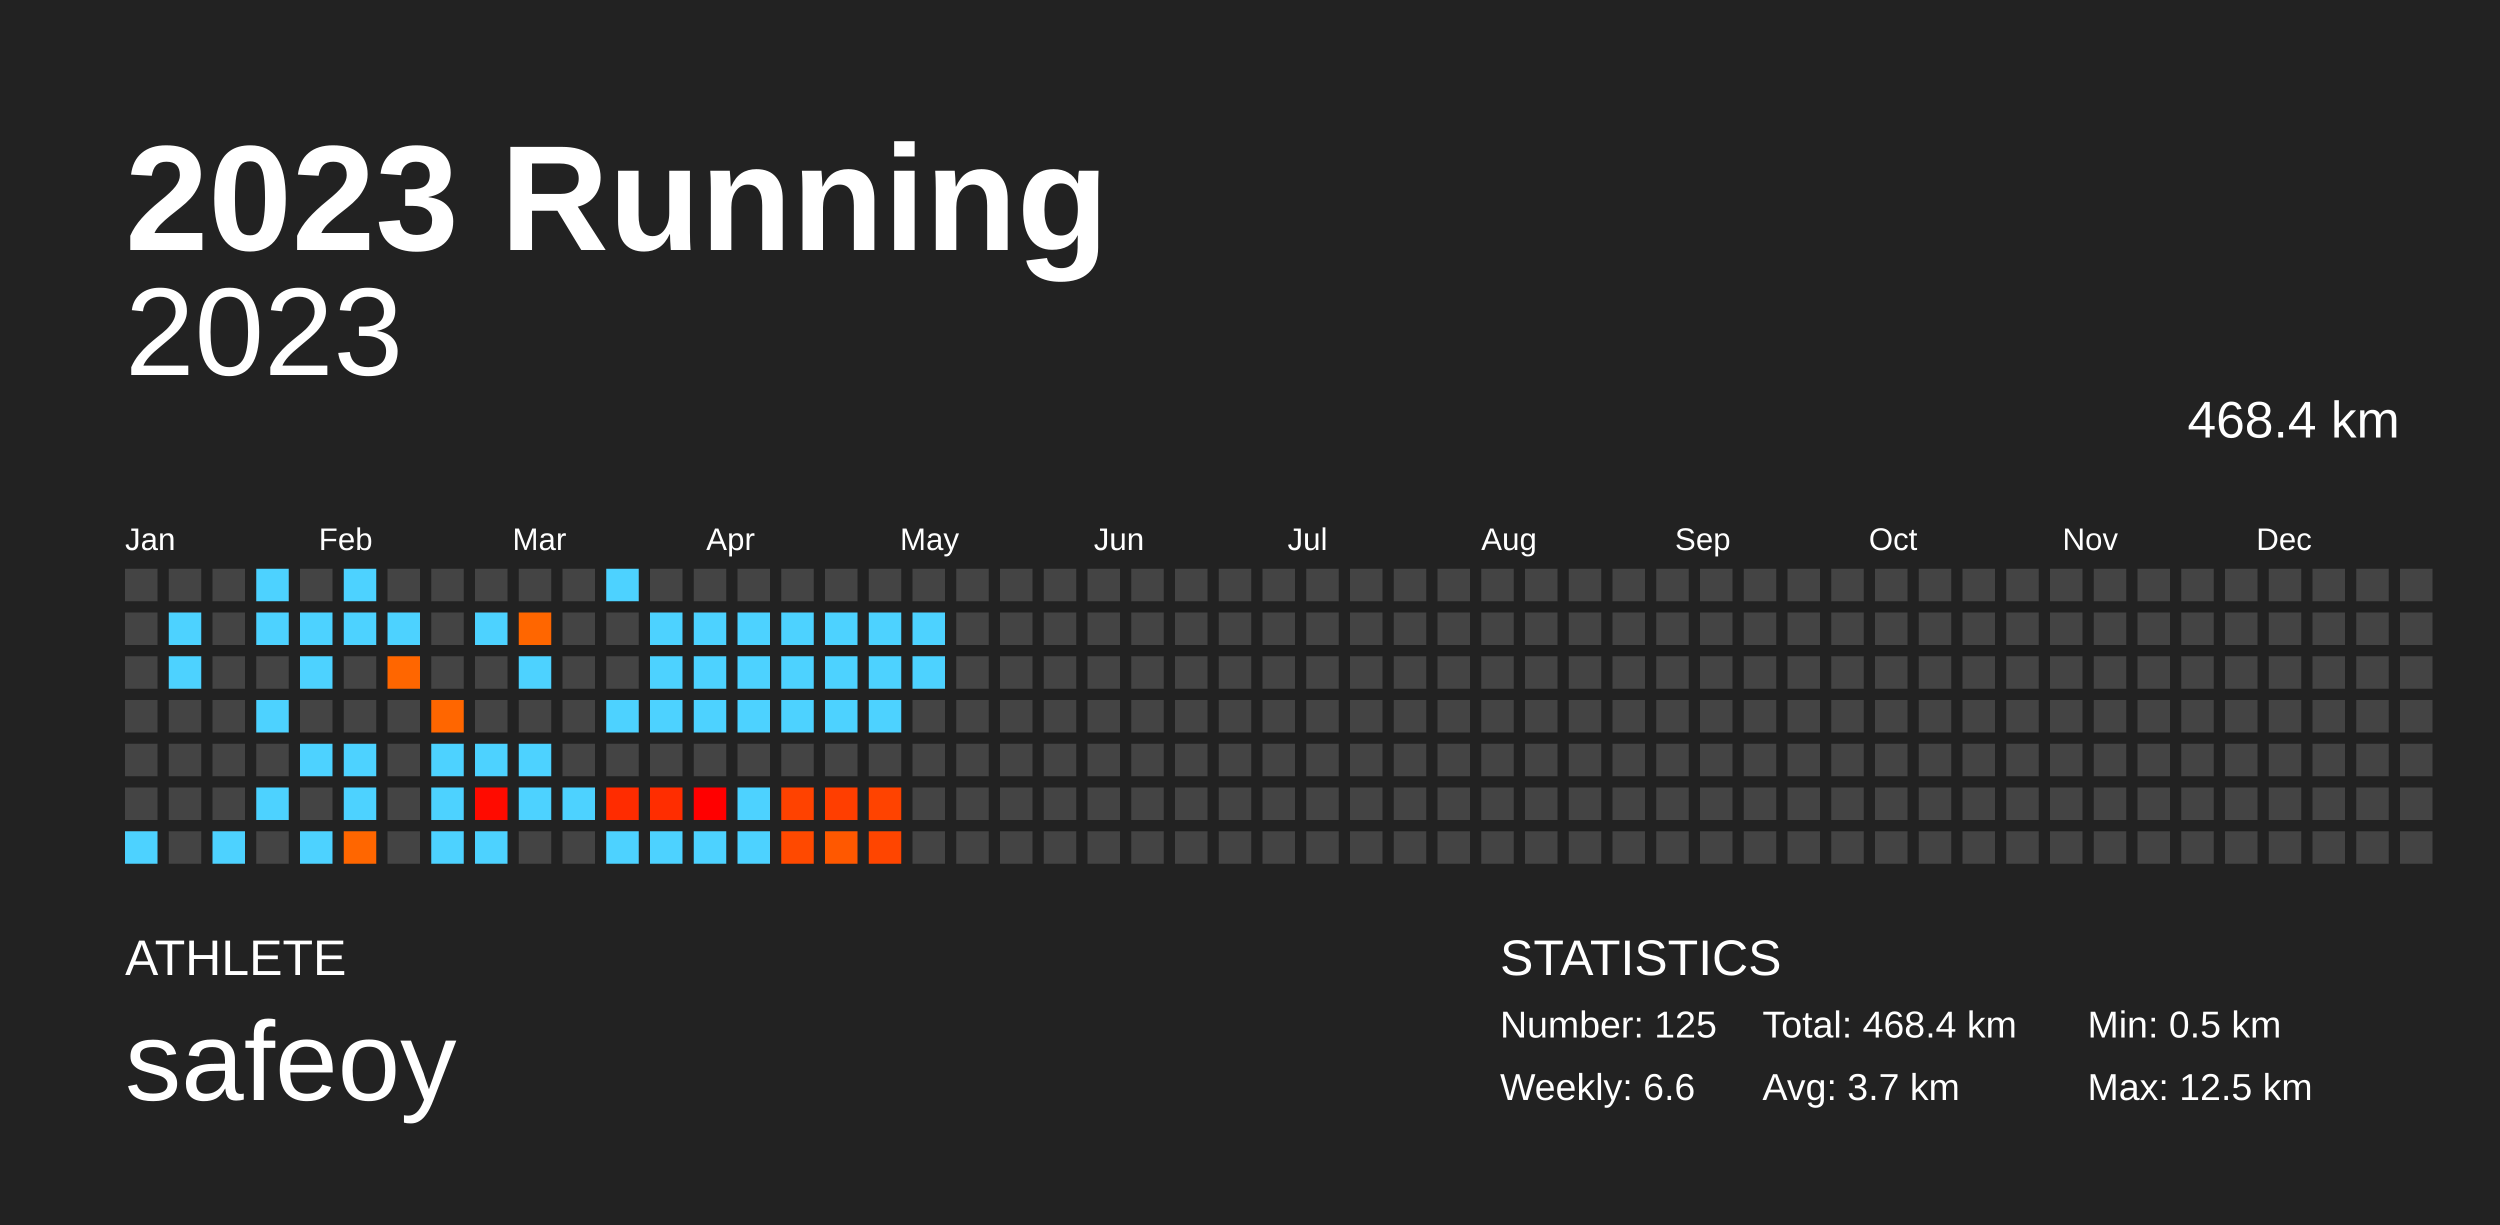
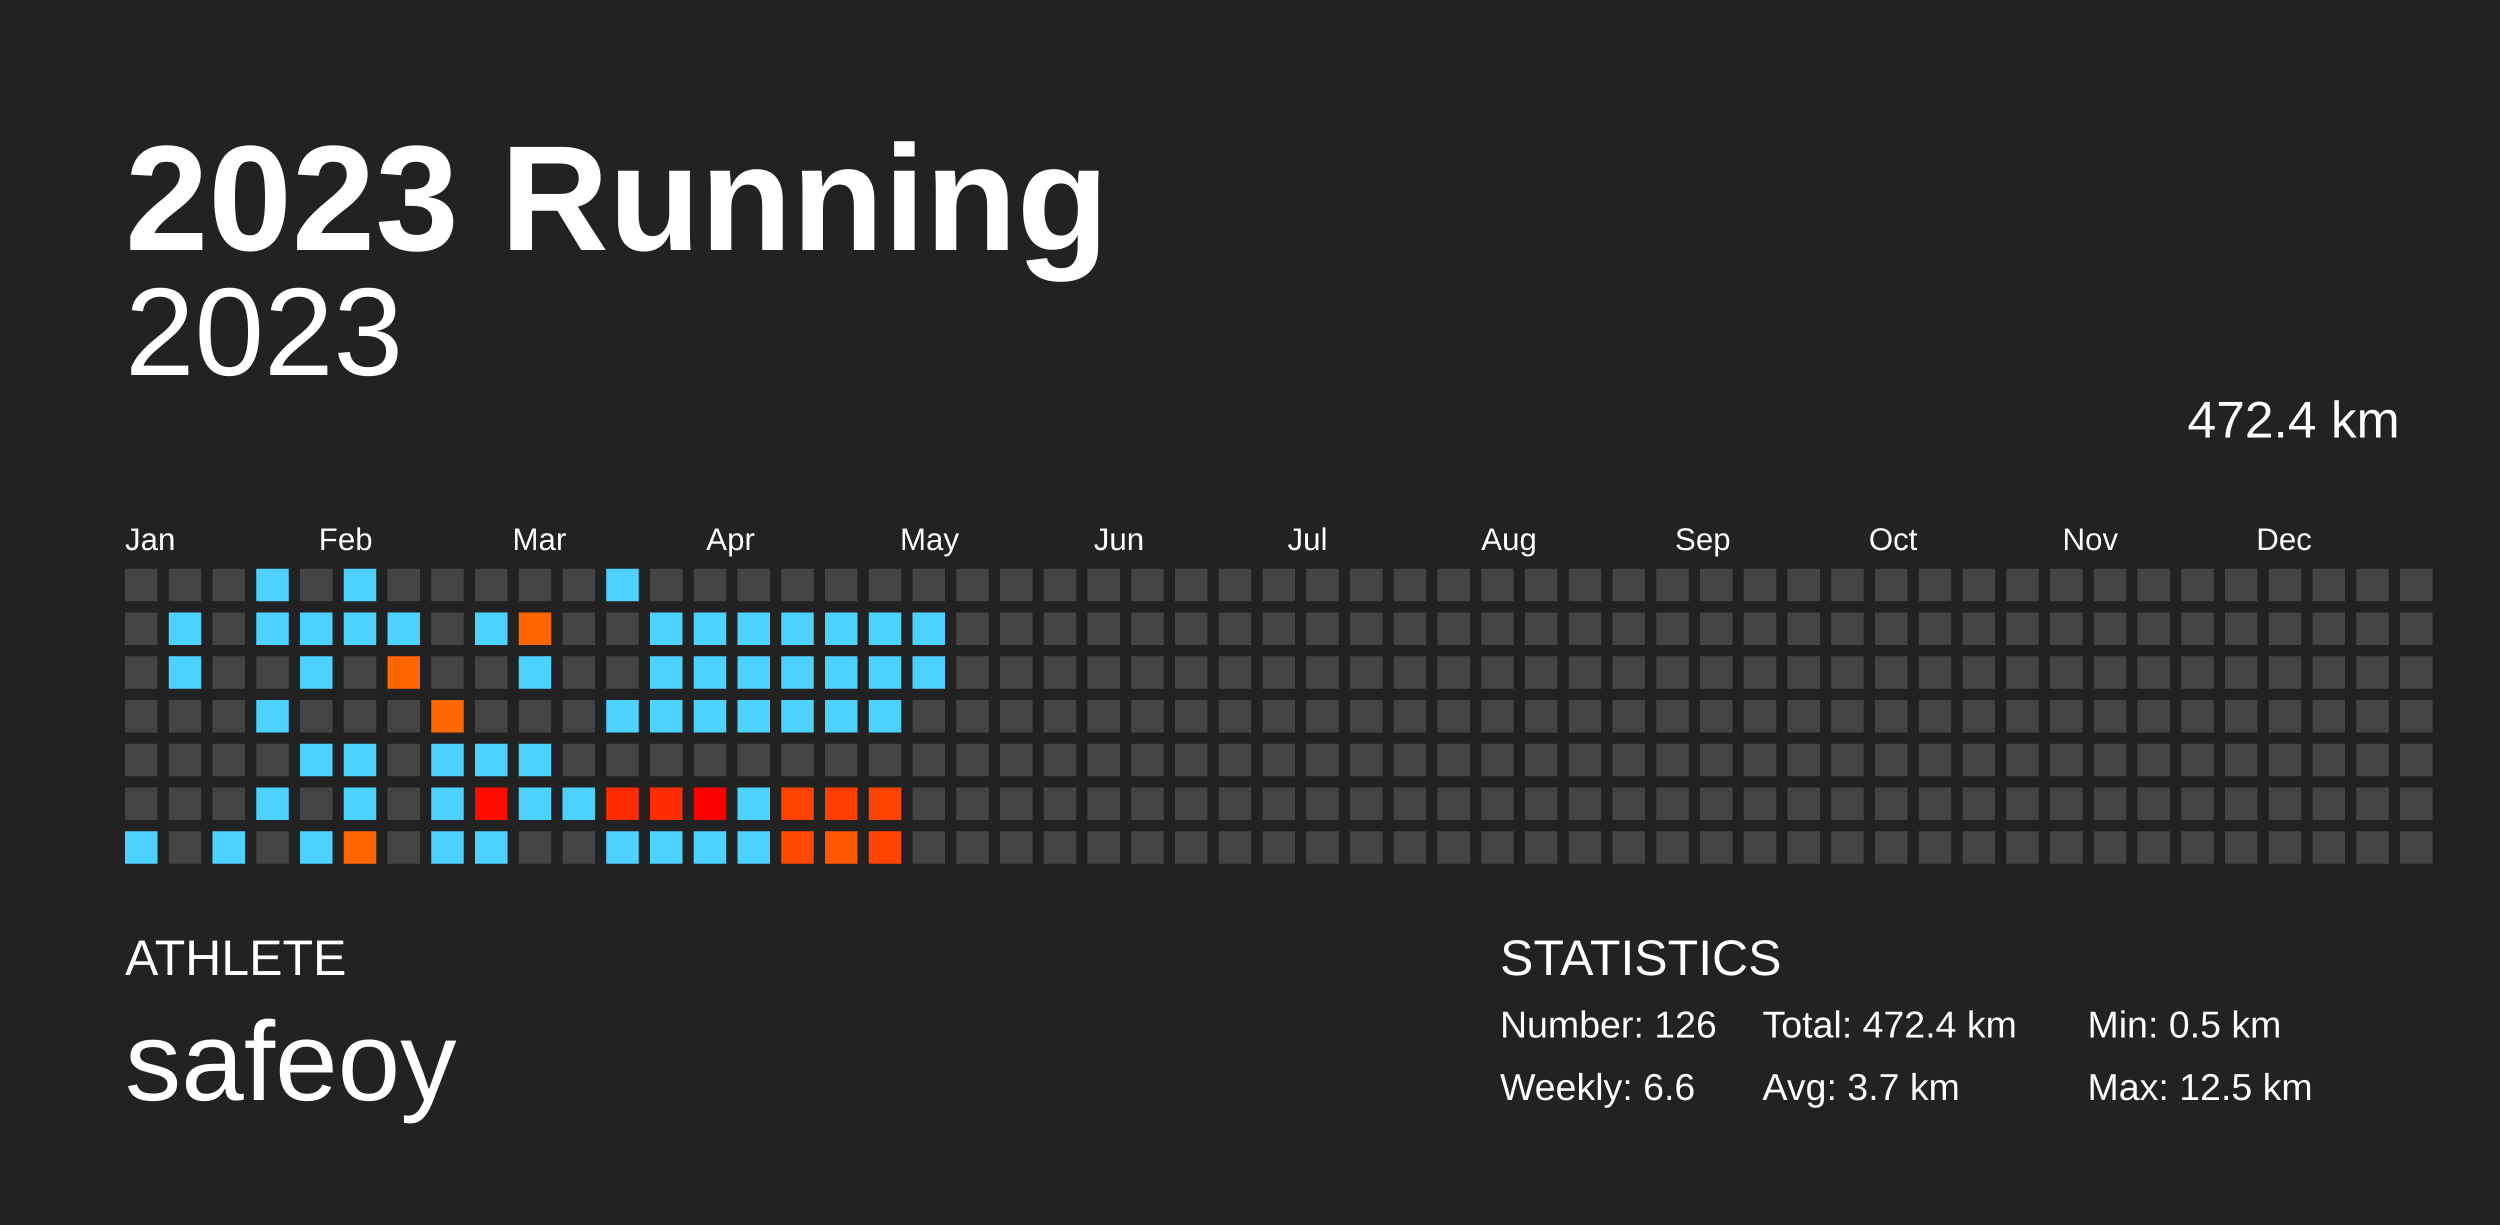
<svg xmlns="http://www.w3.org/2000/svg" baseProfile="full" height="98mm" version="1.1" viewBox="0,0,200,98" width="200mm">
  <defs />
  <rect fill="#222222" height="98" width="200" x="0" y="0" />
  <text fill="#FFFFFF" style="font-size:12px; font-family:Arial; font-weight:bold;" x="10" y="20">2023 Running</text>
  <text fill="#FFFFFF" style="font-size:4px; font-family:Arial" x="10" y="78">ATHLETE</text>
  <text fill="#FFFFFF" style="font-size:9px; font-family:Arial" x="10" y="88">safeoy</text>
  <text fill="#FFFFFF" style="font-size:4px; font-family:Arial" x="120" y="78">STATISTICS</text>
-   <text fill="#FFFFFF" style="font-size:3px; font-family:Arial" x="120" y="83">Number: 125</text>
+   <text fill="#FFFFFF" style="font-size:3px; font-family:Arial" x="120" y="83">Number: 126</text>
  <text fill="#FFFFFF" style="font-size:3px; font-family:Arial" x="120" y="88">Weekly: 6.6</text>
-   <text fill="#FFFFFF" style="font-size:3px; font-family:Arial" x="141" y="83">Total: 468.4 km</text>
+   <text fill="#FFFFFF" style="font-size:3px; font-family:Arial" x="141" y="83">Total: 472.4 km</text>
  <text fill="#FFFFFF" style="font-size:3px; font-family:Arial" x="141" y="88">Avg: 3.7 km</text>
  <text fill="#FFFFFF" style="font-size:3px; font-family:Arial" x="167" y="83">Min: 0.5 km</text>
  <text fill="#FFFFFF" style="font-size:3px; font-family:Arial" x="167" y="88">Max: 12.5 km</text>
  <text alignment-baseline="hanging" fill="#FFFFFF" style="font-size:10.0px; font-family:Arial;" x="10" y="30">2023</text>
-   <text alignment-baseline="hanging" fill="#FFFFFF" style="font-size:4.125px; font-family:Arial;" x="175" y="35">468.4 km</text>
+   <text alignment-baseline="hanging" fill="#FFFFFF" style="font-size:4.125px; font-family:Arial;" x="175" y="35">472.4 km</text>
  <text fill="#FFFFFF" style="font-size:2.5px; font-family:Arial" x="10.0" y="44">Jan</text>
  <text fill="#FFFFFF" style="font-size:2.5px; font-family:Arial" x="25.5" y="44">Feb</text>
  <text fill="#FFFFFF" style="font-size:2.5px; font-family:Arial" x="41.0" y="44">Mar</text>
  <text fill="#FFFFFF" style="font-size:2.5px; font-family:Arial" x="56.5" y="44">Apr</text>
  <text fill="#FFFFFF" style="font-size:2.5px; font-family:Arial" x="72.0" y="44">May</text>
  <text fill="#FFFFFF" style="font-size:2.5px; font-family:Arial" x="87.5" y="44">Jun</text>
  <text fill="#FFFFFF" style="font-size:2.5px; font-family:Arial" x="103.0" y="44">Jul</text>
  <text fill="#FFFFFF" style="font-size:2.5px; font-family:Arial" x="118.5" y="44">Aug</text>
  <text fill="#FFFFFF" style="font-size:2.5px; font-family:Arial" x="134.0" y="44">Sep</text>
  <text fill="#FFFFFF" style="font-size:2.5px; font-family:Arial" x="149.5" y="44">Oct</text>
  <text fill="#FFFFFF" style="font-size:2.5px; font-family:Arial" x="165.0" y="44">Nov</text>
  <text fill="#FFFFFF" style="font-size:2.5px; font-family:Arial" x="180.5" y="44">Dec</text>
  <rect fill="#444444" height="2.6" width="2.6" x="10.0" y="45.5" />
  <rect fill="#444444" height="2.6" width="2.6" x="10.0" y="49.0" />
  <rect fill="#444444" height="2.6" width="2.6" x="10.0" y="52.5" />
  <rect fill="#444444" height="2.6" width="2.6" x="10.0" y="56.0" />
  <rect fill="#444444" height="2.6" width="2.6" x="10.0" y="59.5" />
  <rect fill="#444444" height="2.6" width="2.6" x="10.0" y="63.0" />
  <rect fill="#4dd2ff" height="2.6" width="2.6" x="10.0" y="66.5" />
  <rect fill="#444444" height="2.6" width="2.6" x="13.5" y="45.5" />
  <rect fill="#4dd2ff" height="2.6" width="2.6" x="13.5" y="49.0" />
  <rect fill="#4dd2ff" height="2.6" width="2.6" x="13.5" y="52.5" />
  <rect fill="#444444" height="2.6" width="2.6" x="13.5" y="56.0" />
  <rect fill="#444444" height="2.6" width="2.6" x="13.5" y="59.5" />
  <rect fill="#444444" height="2.6" width="2.6" x="13.5" y="63.0" />
  <rect fill="#444444" height="2.6" width="2.6" x="13.5" y="66.5" />
  <rect fill="#444444" height="2.6" width="2.6" x="17.0" y="45.5" />
  <rect fill="#444444" height="2.6" width="2.6" x="17.0" y="49.0" />
  <rect fill="#444444" height="2.6" width="2.6" x="17.0" y="52.5" />
  <rect fill="#444444" height="2.6" width="2.6" x="17.0" y="56.0" />
  <rect fill="#444444" height="2.6" width="2.6" x="17.0" y="59.5" />
  <rect fill="#444444" height="2.6" width="2.6" x="17.0" y="63.0" />
  <rect fill="#4dd2ff" height="2.6" width="2.6" x="17.0" y="66.5" />
  <rect fill="#4dd2ff" height="2.6" width="2.6" x="20.5" y="45.5" />
  <rect fill="#4dd2ff" height="2.6" width="2.6" x="20.5" y="49.0" />
  <rect fill="#444444" height="2.6" width="2.6" x="20.5" y="52.5" />
  <rect fill="#4dd2ff" height="2.6" width="2.6" x="20.5" y="56.0" />
  <rect fill="#444444" height="2.6" width="2.6" x="20.5" y="59.5" />
  <rect fill="#4dd2ff" height="2.6" width="2.6" x="20.5" y="63.0" />
  <rect fill="#444444" height="2.6" width="2.6" x="20.5" y="66.5" />
  <rect fill="#444444" height="2.6" width="2.6" x="24.0" y="45.5" />
  <rect fill="#4dd2ff" height="2.6" width="2.6" x="24.0" y="49.0" />
  <rect fill="#4dd2ff" height="2.6" width="2.6" x="24.0" y="52.5" />
  <rect fill="#444444" height="2.6" width="2.6" x="24.0" y="56.0" />
  <rect fill="#4dd2ff" height="2.6" width="2.6" x="24.0" y="59.5" />
  <rect fill="#444444" height="2.6" width="2.6" x="24.0" y="63.0" />
  <rect fill="#4dd2ff" height="2.6" width="2.6" x="24.0" y="66.5" />
  <rect fill="#4dd2ff" height="2.6" width="2.6" x="27.5" y="45.5" />
  <rect fill="#4dd2ff" height="2.6" width="2.6" x="27.5" y="49.0" />
  <rect fill="#444444" height="2.6" width="2.6" x="27.5" y="52.5" />
  <rect fill="#444444" height="2.6" width="2.6" x="27.5" y="56.0" />
  <rect fill="#4dd2ff" height="2.6" width="2.6" x="27.5" y="59.5" />
  <rect fill="#4dd2ff" height="2.6" width="2.6" x="27.5" y="63.0" />
  <rect fill="#ff6600" height="2.6" width="2.6" x="27.5" y="66.5" />
  <rect fill="#444444" height="2.6" width="2.6" x="31.0" y="45.5" />
  <rect fill="#4dd2ff" height="2.6" width="2.6" x="31.0" y="49.0" />
  <rect fill="#ff6600" height="2.6" width="2.6" x="31.0" y="52.5" />
  <rect fill="#444444" height="2.6" width="2.6" x="31.0" y="56.0" />
  <rect fill="#444444" height="2.6" width="2.6" x="31.0" y="59.5" />
  <rect fill="#444444" height="2.6" width="2.6" x="31.0" y="63.0" />
  <rect fill="#444444" height="2.6" width="2.6" x="31.0" y="66.5" />
  <rect fill="#444444" height="2.6" width="2.6" x="34.5" y="45.5" />
  <rect fill="#444444" height="2.6" width="2.6" x="34.5" y="49.0" />
  <rect fill="#444444" height="2.6" width="2.6" x="34.5" y="52.5" />
  <rect fill="#ff6600" height="2.6" width="2.6" x="34.5" y="56.0" />
  <rect fill="#4dd2ff" height="2.6" width="2.6" x="34.5" y="59.5" />
  <rect fill="#4dd2ff" height="2.6" width="2.6" x="34.5" y="63.0" />
  <rect fill="#4dd2ff" height="2.6" width="2.6" x="34.5" y="66.5" />
  <rect fill="#444444" height="2.6" width="2.6" x="38.0" y="45.5" />
  <rect fill="#4dd2ff" height="2.6" width="2.6" x="38.0" y="49.0" />
  <rect fill="#444444" height="2.6" width="2.6" x="38.0" y="52.5" />
  <rect fill="#444444" height="2.6" width="2.6" x="38.0" y="56.0" />
  <rect fill="#4dd2ff" height="2.6" width="2.6" x="38.0" y="59.5" />
  <rect fill="#ff0b00" height="2.6" width="2.6" x="38.0" y="63.0" />
  <rect fill="#4dd2ff" height="2.6" width="2.6" x="38.0" y="66.5" />
  <rect fill="#444444" height="2.6" width="2.6" x="41.5" y="45.5" />
  <rect fill="#ff6600" height="2.6" width="2.6" x="41.5" y="49.0" />
  <rect fill="#4dd2ff" height="2.6" width="2.6" x="41.5" y="52.5" />
  <rect fill="#444444" height="2.6" width="2.6" x="41.5" y="56.0" />
  <rect fill="#4dd2ff" height="2.6" width="2.6" x="41.5" y="59.5" />
  <rect fill="#4dd2ff" height="2.6" width="2.6" x="41.5" y="63.0" />
  <rect fill="#444444" height="2.6" width="2.6" x="41.5" y="66.5" />
  <rect fill="#444444" height="2.6" width="2.6" x="45.0" y="45.5" />
  <rect fill="#444444" height="2.6" width="2.6" x="45.0" y="49.0" />
  <rect fill="#444444" height="2.6" width="2.6" x="45.0" y="52.5" />
  <rect fill="#444444" height="2.6" width="2.6" x="45.0" y="56.0" />
  <rect fill="#444444" height="2.6" width="2.6" x="45.0" y="59.5" />
  <rect fill="#4dd2ff" height="2.6" width="2.6" x="45.0" y="63.0" />
  <rect fill="#444444" height="2.6" width="2.6" x="45.0" y="66.5" />
  <rect fill="#4dd2ff" height="2.6" width="2.6" x="48.5" y="45.5" />
  <rect fill="#444444" height="2.6" width="2.6" x="48.5" y="49.0" />
  <rect fill="#444444" height="2.6" width="2.6" x="48.5" y="52.5" />
  <rect fill="#4dd2ff" height="2.6" width="2.6" x="48.5" y="56.0" />
  <rect fill="#444444" height="2.6" width="2.6" x="48.5" y="59.5" />
  <rect fill="#ff2c00" height="2.6" width="2.6" x="48.5" y="63.0" />
  <rect fill="#4dd2ff" height="2.6" width="2.6" x="48.5" y="66.5" />
  <rect fill="#444444" height="2.6" width="2.6" x="52.0" y="45.5" />
  <rect fill="#4dd2ff" height="2.6" width="2.6" x="52.0" y="49.0" />
  <rect fill="#4dd2ff" height="2.6" width="2.6" x="52.0" y="52.5" />
  <rect fill="#4dd2ff" height="2.6" width="2.6" x="52.0" y="56.0" />
  <rect fill="#444444" height="2.6" width="2.6" x="52.0" y="59.5" />
  <rect fill="#ff2d00" height="2.6" width="2.6" x="52.0" y="63.0" />
  <rect fill="#4dd2ff" height="2.6" width="2.6" x="52.0" y="66.5" />
  <rect fill="#444444" height="2.6" width="2.6" x="55.5" y="45.5" />
  <rect fill="#4dd2ff" height="2.6" width="2.6" x="55.5" y="49.0" />
  <rect fill="#4dd2ff" height="2.6" width="2.6" x="55.5" y="52.5" />
  <rect fill="#4dd2ff" height="2.6" width="2.6" x="55.5" y="56.0" />
  <rect fill="#444444" height="2.6" width="2.6" x="55.5" y="59.5" />
  <rect fill="#ff0000" height="2.6" width="2.6" x="55.5" y="63.0" />
  <rect fill="#4dd2ff" height="2.6" width="2.6" x="55.5" y="66.5" />
  <rect fill="#444444" height="2.6" width="2.6" x="59.0" y="45.5" />
  <rect fill="#4dd2ff" height="2.6" width="2.6" x="59.0" y="49.0" />
  <rect fill="#4dd2ff" height="2.6" width="2.6" x="59.0" y="52.5" />
  <rect fill="#4dd2ff" height="2.6" width="2.6" x="59.0" y="56.0" />
  <rect fill="#444444" height="2.6" width="2.6" x="59.0" y="59.5" />
  <rect fill="#4dd2ff" height="2.6" width="2.6" x="59.0" y="63.0" />
  <rect fill="#4dd2ff" height="2.6" width="2.6" x="59.0" y="66.5" />
  <rect fill="#444444" height="2.6" width="2.6" x="62.5" y="45.5" />
  <rect fill="#4dd2ff" height="2.6" width="2.6" x="62.5" y="49.0" />
  <rect fill="#4dd2ff" height="2.6" width="2.6" x="62.5" y="52.5" />
  <rect fill="#4dd2ff" height="2.6" width="2.6" x="62.5" y="56.0" />
  <rect fill="#444444" height="2.6" width="2.6" x="62.5" y="59.5" />
  <rect fill="#ff4200" height="2.6" width="2.6" x="62.5" y="63.0" />
  <rect fill="#ff4900" height="2.6" width="2.6" x="62.5" y="66.5" />
  <rect fill="#444444" height="2.6" width="2.6" x="66.0" y="45.5" />
  <rect fill="#4dd2ff" height="2.6" width="2.6" x="66.0" y="49.0" />
  <rect fill="#4dd2ff" height="2.6" width="2.6" x="66.0" y="52.5" />
  <rect fill="#4dd2ff" height="2.6" width="2.6" x="66.0" y="56.0" />
  <rect fill="#444444" height="2.6" width="2.6" x="66.0" y="59.5" />
  <rect fill="#ff3e00" height="2.6" width="2.6" x="66.0" y="63.0" />
  <rect fill="#ff5800" height="2.6" width="2.6" x="66.0" y="66.5" />
  <rect fill="#444444" height="2.6" width="2.6" x="69.5" y="45.5" />
  <rect fill="#4dd2ff" height="2.6" width="2.6" x="69.5" y="49.0" />
  <rect fill="#4dd2ff" height="2.6" width="2.6" x="69.5" y="52.5" />
  <rect fill="#4dd2ff" height="2.6" width="2.6" x="69.5" y="56.0" />
  <rect fill="#444444" height="2.6" width="2.6" x="69.5" y="59.5" />
  <rect fill="#ff4300" height="2.6" width="2.6" x="69.5" y="63.0" />
  <rect fill="#ff4500" height="2.6" width="2.6" x="69.5" y="66.5" />
  <rect fill="#444444" height="2.6" width="2.6" x="73.0" y="45.5" />
  <rect fill="#4dd2ff" height="2.6" width="2.6" x="73.0" y="49.0" />
  <rect fill="#4dd2ff" height="2.6" width="2.6" x="73.0" y="52.5" />
  <rect fill="#444444" height="2.6" width="2.6" x="73.0" y="56.0" />
  <rect fill="#444444" height="2.6" width="2.6" x="73.0" y="59.5" />
  <rect fill="#444444" height="2.6" width="2.6" x="73.0" y="63.0" />
  <rect fill="#444444" height="2.6" width="2.6" x="73.0" y="66.5" />
  <rect fill="#444444" height="2.6" width="2.6" x="76.5" y="45.5" />
  <rect fill="#444444" height="2.6" width="2.6" x="76.5" y="49.0" />
  <rect fill="#444444" height="2.6" width="2.6" x="76.5" y="52.5" />
  <rect fill="#444444" height="2.6" width="2.6" x="76.5" y="56.0" />
  <rect fill="#444444" height="2.6" width="2.6" x="76.5" y="59.5" />
  <rect fill="#444444" height="2.6" width="2.6" x="76.5" y="63.0" />
  <rect fill="#444444" height="2.6" width="2.6" x="76.5" y="66.5" />
  <rect fill="#444444" height="2.6" width="2.6" x="80.0" y="45.5" />
  <rect fill="#444444" height="2.6" width="2.6" x="80.0" y="49.0" />
  <rect fill="#444444" height="2.6" width="2.6" x="80.0" y="52.5" />
  <rect fill="#444444" height="2.6" width="2.6" x="80.0" y="56.0" />
  <rect fill="#444444" height="2.6" width="2.6" x="80.0" y="59.5" />
  <rect fill="#444444" height="2.6" width="2.6" x="80.0" y="63.0" />
  <rect fill="#444444" height="2.6" width="2.6" x="80.0" y="66.5" />
  <rect fill="#444444" height="2.6" width="2.6" x="83.5" y="45.5" />
  <rect fill="#444444" height="2.6" width="2.6" x="83.5" y="49.0" />
  <rect fill="#444444" height="2.6" width="2.6" x="83.5" y="52.5" />
  <rect fill="#444444" height="2.6" width="2.6" x="83.5" y="56.0" />
  <rect fill="#444444" height="2.6" width="2.6" x="83.5" y="59.5" />
  <rect fill="#444444" height="2.6" width="2.6" x="83.5" y="63.0" />
  <rect fill="#444444" height="2.6" width="2.6" x="83.5" y="66.5" />
  <rect fill="#444444" height="2.6" width="2.6" x="87.0" y="45.5" />
  <rect fill="#444444" height="2.6" width="2.6" x="87.0" y="49.0" />
  <rect fill="#444444" height="2.6" width="2.6" x="87.0" y="52.5" />
  <rect fill="#444444" height="2.6" width="2.6" x="87.0" y="56.0" />
  <rect fill="#444444" height="2.6" width="2.6" x="87.0" y="59.5" />
  <rect fill="#444444" height="2.6" width="2.6" x="87.0" y="63.0" />
  <rect fill="#444444" height="2.6" width="2.6" x="87.0" y="66.5" />
  <rect fill="#444444" height="2.6" width="2.6" x="90.5" y="45.5" />
  <rect fill="#444444" height="2.6" width="2.6" x="90.5" y="49.0" />
  <rect fill="#444444" height="2.6" width="2.6" x="90.5" y="52.5" />
  <rect fill="#444444" height="2.6" width="2.6" x="90.5" y="56.0" />
  <rect fill="#444444" height="2.6" width="2.6" x="90.5" y="59.5" />
  <rect fill="#444444" height="2.6" width="2.6" x="90.5" y="63.0" />
  <rect fill="#444444" height="2.6" width="2.6" x="90.5" y="66.5" />
  <rect fill="#444444" height="2.6" width="2.6" x="94.0" y="45.5" />
  <rect fill="#444444" height="2.6" width="2.6" x="94.0" y="49.0" />
  <rect fill="#444444" height="2.6" width="2.6" x="94.0" y="52.5" />
  <rect fill="#444444" height="2.6" width="2.6" x="94.0" y="56.0" />
  <rect fill="#444444" height="2.6" width="2.6" x="94.0" y="59.5" />
  <rect fill="#444444" height="2.6" width="2.6" x="94.0" y="63.0" />
  <rect fill="#444444" height="2.6" width="2.6" x="94.0" y="66.5" />
  <rect fill="#444444" height="2.6" width="2.6" x="97.5" y="45.5" />
  <rect fill="#444444" height="2.6" width="2.6" x="97.5" y="49.0" />
  <rect fill="#444444" height="2.6" width="2.6" x="97.5" y="52.5" />
  <rect fill="#444444" height="2.6" width="2.6" x="97.5" y="56.0" />
  <rect fill="#444444" height="2.6" width="2.6" x="97.5" y="59.5" />
  <rect fill="#444444" height="2.6" width="2.6" x="97.5" y="63.0" />
  <rect fill="#444444" height="2.6" width="2.6" x="97.5" y="66.5" />
  <rect fill="#444444" height="2.6" width="2.6" x="101.0" y="45.5" />
  <rect fill="#444444" height="2.6" width="2.6" x="101.0" y="49.0" />
  <rect fill="#444444" height="2.6" width="2.6" x="101.0" y="52.5" />
  <rect fill="#444444" height="2.6" width="2.6" x="101.0" y="56.0" />
  <rect fill="#444444" height="2.6" width="2.6" x="101.0" y="59.5" />
  <rect fill="#444444" height="2.6" width="2.6" x="101.0" y="63.0" />
  <rect fill="#444444" height="2.6" width="2.6" x="101.0" y="66.5" />
  <rect fill="#444444" height="2.6" width="2.6" x="104.5" y="45.5" />
  <rect fill="#444444" height="2.6" width="2.6" x="104.5" y="49.0" />
  <rect fill="#444444" height="2.6" width="2.6" x="104.5" y="52.5" />
  <rect fill="#444444" height="2.6" width="2.6" x="104.5" y="56.0" />
  <rect fill="#444444" height="2.6" width="2.6" x="104.5" y="59.5" />
  <rect fill="#444444" height="2.6" width="2.6" x="104.5" y="63.0" />
  <rect fill="#444444" height="2.6" width="2.6" x="104.5" y="66.5" />
  <rect fill="#444444" height="2.6" width="2.6" x="108.0" y="45.5" />
  <rect fill="#444444" height="2.6" width="2.6" x="108.0" y="49.0" />
  <rect fill="#444444" height="2.6" width="2.6" x="108.0" y="52.5" />
  <rect fill="#444444" height="2.6" width="2.6" x="108.0" y="56.0" />
  <rect fill="#444444" height="2.6" width="2.6" x="108.0" y="59.5" />
  <rect fill="#444444" height="2.6" width="2.6" x="108.0" y="63.0" />
  <rect fill="#444444" height="2.6" width="2.6" x="108.0" y="66.5" />
  <rect fill="#444444" height="2.6" width="2.6" x="111.5" y="45.5" />
  <rect fill="#444444" height="2.6" width="2.6" x="111.5" y="49.0" />
  <rect fill="#444444" height="2.6" width="2.6" x="111.5" y="52.5" />
  <rect fill="#444444" height="2.6" width="2.6" x="111.5" y="56.0" />
  <rect fill="#444444" height="2.6" width="2.6" x="111.5" y="59.5" />
  <rect fill="#444444" height="2.6" width="2.6" x="111.5" y="63.0" />
  <rect fill="#444444" height="2.6" width="2.6" x="111.5" y="66.5" />
  <rect fill="#444444" height="2.6" width="2.6" x="115.0" y="45.5" />
  <rect fill="#444444" height="2.6" width="2.6" x="115.0" y="49.0" />
  <rect fill="#444444" height="2.6" width="2.6" x="115.0" y="52.5" />
  <rect fill="#444444" height="2.6" width="2.6" x="115.0" y="56.0" />
  <rect fill="#444444" height="2.6" width="2.6" x="115.0" y="59.5" />
  <rect fill="#444444" height="2.6" width="2.6" x="115.0" y="63.0" />
  <rect fill="#444444" height="2.6" width="2.6" x="115.0" y="66.5" />
  <rect fill="#444444" height="2.6" width="2.6" x="118.5" y="45.5" />
  <rect fill="#444444" height="2.6" width="2.6" x="118.5" y="49.0" />
  <rect fill="#444444" height="2.6" width="2.6" x="118.5" y="52.5" />
  <rect fill="#444444" height="2.6" width="2.6" x="118.5" y="56.0" />
  <rect fill="#444444" height="2.6" width="2.6" x="118.5" y="59.5" />
  <rect fill="#444444" height="2.6" width="2.6" x="118.5" y="63.0" />
  <rect fill="#444444" height="2.6" width="2.6" x="118.5" y="66.5" />
  <rect fill="#444444" height="2.6" width="2.6" x="122.0" y="45.5" />
  <rect fill="#444444" height="2.6" width="2.6" x="122.0" y="49.0" />
  <rect fill="#444444" height="2.6" width="2.6" x="122.0" y="52.5" />
  <rect fill="#444444" height="2.6" width="2.6" x="122.0" y="56.0" />
  <rect fill="#444444" height="2.6" width="2.6" x="122.0" y="59.5" />
  <rect fill="#444444" height="2.6" width="2.6" x="122.0" y="63.0" />
  <rect fill="#444444" height="2.6" width="2.6" x="122.0" y="66.5" />
  <rect fill="#444444" height="2.6" width="2.6" x="125.5" y="45.5" />
  <rect fill="#444444" height="2.6" width="2.6" x="125.5" y="49.0" />
  <rect fill="#444444" height="2.6" width="2.6" x="125.5" y="52.5" />
  <rect fill="#444444" height="2.6" width="2.6" x="125.5" y="56.0" />
  <rect fill="#444444" height="2.6" width="2.6" x="125.5" y="59.5" />
  <rect fill="#444444" height="2.6" width="2.6" x="125.5" y="63.0" />
  <rect fill="#444444" height="2.6" width="2.6" x="125.5" y="66.5" />
  <rect fill="#444444" height="2.6" width="2.6" x="129.0" y="45.5" />
  <rect fill="#444444" height="2.6" width="2.6" x="129.0" y="49.0" />
  <rect fill="#444444" height="2.6" width="2.6" x="129.0" y="52.5" />
  <rect fill="#444444" height="2.6" width="2.6" x="129.0" y="56.0" />
  <rect fill="#444444" height="2.6" width="2.6" x="129.0" y="59.5" />
  <rect fill="#444444" height="2.6" width="2.6" x="129.0" y="63.0" />
  <rect fill="#444444" height="2.6" width="2.6" x="129.0" y="66.5" />
  <rect fill="#444444" height="2.6" width="2.6" x="132.5" y="45.5" />
  <rect fill="#444444" height="2.6" width="2.6" x="132.5" y="49.0" />
  <rect fill="#444444" height="2.6" width="2.6" x="132.5" y="52.5" />
  <rect fill="#444444" height="2.6" width="2.6" x="132.5" y="56.0" />
  <rect fill="#444444" height="2.6" width="2.6" x="132.5" y="59.5" />
  <rect fill="#444444" height="2.6" width="2.6" x="132.5" y="63.0" />
  <rect fill="#444444" height="2.6" width="2.6" x="132.5" y="66.5" />
  <rect fill="#444444" height="2.6" width="2.6" x="136.0" y="45.5" />
  <rect fill="#444444" height="2.6" width="2.6" x="136.0" y="49.0" />
  <rect fill="#444444" height="2.6" width="2.6" x="136.0" y="52.5" />
  <rect fill="#444444" height="2.6" width="2.6" x="136.0" y="56.0" />
  <rect fill="#444444" height="2.6" width="2.6" x="136.0" y="59.5" />
  <rect fill="#444444" height="2.6" width="2.6" x="136.0" y="63.0" />
  <rect fill="#444444" height="2.6" width="2.6" x="136.0" y="66.5" />
  <rect fill="#444444" height="2.6" width="2.6" x="139.5" y="45.5" />
  <rect fill="#444444" height="2.6" width="2.6" x="139.5" y="49.0" />
  <rect fill="#444444" height="2.6" width="2.6" x="139.5" y="52.5" />
  <rect fill="#444444" height="2.6" width="2.6" x="139.5" y="56.0" />
  <rect fill="#444444" height="2.6" width="2.6" x="139.5" y="59.5" />
  <rect fill="#444444" height="2.6" width="2.6" x="139.5" y="63.0" />
  <rect fill="#444444" height="2.6" width="2.6" x="139.5" y="66.5" />
  <rect fill="#444444" height="2.6" width="2.6" x="143.0" y="45.5" />
  <rect fill="#444444" height="2.6" width="2.6" x="143.0" y="49.0" />
  <rect fill="#444444" height="2.6" width="2.6" x="143.0" y="52.5" />
  <rect fill="#444444" height="2.6" width="2.6" x="143.0" y="56.0" />
  <rect fill="#444444" height="2.6" width="2.6" x="143.0" y="59.5" />
  <rect fill="#444444" height="2.6" width="2.6" x="143.0" y="63.0" />
  <rect fill="#444444" height="2.6" width="2.6" x="143.0" y="66.5" />
  <rect fill="#444444" height="2.6" width="2.6" x="146.5" y="45.5" />
  <rect fill="#444444" height="2.6" width="2.6" x="146.5" y="49.0" />
  <rect fill="#444444" height="2.6" width="2.6" x="146.5" y="52.5" />
  <rect fill="#444444" height="2.6" width="2.6" x="146.5" y="56.0" />
  <rect fill="#444444" height="2.6" width="2.6" x="146.5" y="59.5" />
  <rect fill="#444444" height="2.6" width="2.6" x="146.5" y="63.0" />
  <rect fill="#444444" height="2.6" width="2.6" x="146.5" y="66.5" />
  <rect fill="#444444" height="2.6" width="2.6" x="150.0" y="45.5" />
  <rect fill="#444444" height="2.6" width="2.6" x="150.0" y="49.0" />
  <rect fill="#444444" height="2.6" width="2.6" x="150.0" y="52.5" />
  <rect fill="#444444" height="2.6" width="2.6" x="150.0" y="56.0" />
  <rect fill="#444444" height="2.6" width="2.6" x="150.0" y="59.5" />
  <rect fill="#444444" height="2.6" width="2.6" x="150.0" y="63.0" />
  <rect fill="#444444" height="2.6" width="2.6" x="150.0" y="66.5" />
  <rect fill="#444444" height="2.6" width="2.6" x="153.5" y="45.5" />
  <rect fill="#444444" height="2.6" width="2.6" x="153.5" y="49.0" />
  <rect fill="#444444" height="2.6" width="2.6" x="153.5" y="52.5" />
  <rect fill="#444444" height="2.6" width="2.6" x="153.5" y="56.0" />
  <rect fill="#444444" height="2.6" width="2.6" x="153.5" y="59.5" />
  <rect fill="#444444" height="2.6" width="2.6" x="153.5" y="63.0" />
  <rect fill="#444444" height="2.6" width="2.6" x="153.5" y="66.5" />
  <rect fill="#444444" height="2.6" width="2.6" x="157.0" y="45.5" />
  <rect fill="#444444" height="2.6" width="2.6" x="157.0" y="49.0" />
  <rect fill="#444444" height="2.6" width="2.6" x="157.0" y="52.5" />
  <rect fill="#444444" height="2.6" width="2.6" x="157.0" y="56.0" />
  <rect fill="#444444" height="2.6" width="2.6" x="157.0" y="59.5" />
  <rect fill="#444444" height="2.6" width="2.6" x="157.0" y="63.0" />
  <rect fill="#444444" height="2.6" width="2.6" x="157.0" y="66.5" />
  <rect fill="#444444" height="2.6" width="2.6" x="160.5" y="45.5" />
  <rect fill="#444444" height="2.6" width="2.6" x="160.5" y="49.0" />
  <rect fill="#444444" height="2.6" width="2.6" x="160.5" y="52.5" />
  <rect fill="#444444" height="2.6" width="2.6" x="160.5" y="56.0" />
  <rect fill="#444444" height="2.6" width="2.6" x="160.5" y="59.5" />
  <rect fill="#444444" height="2.6" width="2.6" x="160.5" y="63.0" />
  <rect fill="#444444" height="2.6" width="2.6" x="160.5" y="66.5" />
  <rect fill="#444444" height="2.6" width="2.6" x="164.0" y="45.5" />
  <rect fill="#444444" height="2.6" width="2.6" x="164.0" y="49.0" />
  <rect fill="#444444" height="2.6" width="2.6" x="164.0" y="52.5" />
  <rect fill="#444444" height="2.6" width="2.6" x="164.0" y="56.0" />
  <rect fill="#444444" height="2.6" width="2.6" x="164.0" y="59.5" />
  <rect fill="#444444" height="2.6" width="2.6" x="164.0" y="63.0" />
  <rect fill="#444444" height="2.6" width="2.6" x="164.0" y="66.5" />
  <rect fill="#444444" height="2.6" width="2.6" x="167.5" y="45.5" />
  <rect fill="#444444" height="2.6" width="2.6" x="167.5" y="49.0" />
  <rect fill="#444444" height="2.6" width="2.6" x="167.5" y="52.5" />
  <rect fill="#444444" height="2.6" width="2.6" x="167.5" y="56.0" />
  <rect fill="#444444" height="2.6" width="2.6" x="167.5" y="59.5" />
  <rect fill="#444444" height="2.6" width="2.6" x="167.5" y="63.0" />
  <rect fill="#444444" height="2.6" width="2.6" x="167.5" y="66.5" />
  <rect fill="#444444" height="2.6" width="2.6" x="171.0" y="45.5" />
  <rect fill="#444444" height="2.6" width="2.6" x="171.0" y="49.0" />
  <rect fill="#444444" height="2.6" width="2.6" x="171.0" y="52.5" />
  <rect fill="#444444" height="2.6" width="2.6" x="171.0" y="56.0" />
  <rect fill="#444444" height="2.6" width="2.6" x="171.0" y="59.5" />
  <rect fill="#444444" height="2.6" width="2.6" x="171.0" y="63.0" />
  <rect fill="#444444" height="2.6" width="2.6" x="171.0" y="66.5" />
  <rect fill="#444444" height="2.6" width="2.6" x="174.5" y="45.5" />
  <rect fill="#444444" height="2.6" width="2.6" x="174.5" y="49.0" />
  <rect fill="#444444" height="2.6" width="2.6" x="174.5" y="52.5" />
  <rect fill="#444444" height="2.6" width="2.6" x="174.5" y="56.0" />
  <rect fill="#444444" height="2.6" width="2.6" x="174.5" y="59.5" />
  <rect fill="#444444" height="2.6" width="2.6" x="174.5" y="63.0" />
  <rect fill="#444444" height="2.6" width="2.6" x="174.5" y="66.5" />
  <rect fill="#444444" height="2.6" width="2.6" x="178.0" y="45.5" />
  <rect fill="#444444" height="2.6" width="2.6" x="178.0" y="49.0" />
  <rect fill="#444444" height="2.6" width="2.6" x="178.0" y="52.5" />
  <rect fill="#444444" height="2.6" width="2.6" x="178.0" y="56.0" />
  <rect fill="#444444" height="2.6" width="2.6" x="178.0" y="59.5" />
  <rect fill="#444444" height="2.6" width="2.6" x="178.0" y="63.0" />
  <rect fill="#444444" height="2.6" width="2.6" x="178.0" y="66.5" />
  <rect fill="#444444" height="2.6" width="2.6" x="181.5" y="45.5" />
  <rect fill="#444444" height="2.6" width="2.6" x="181.5" y="49.0" />
  <rect fill="#444444" height="2.6" width="2.6" x="181.5" y="52.5" />
  <rect fill="#444444" height="2.6" width="2.6" x="181.5" y="56.0" />
  <rect fill="#444444" height="2.6" width="2.6" x="181.5" y="59.5" />
  <rect fill="#444444" height="2.6" width="2.6" x="181.5" y="63.0" />
  <rect fill="#444444" height="2.6" width="2.6" x="181.5" y="66.5" />
  <rect fill="#444444" height="2.6" width="2.6" x="185.0" y="45.5" />
  <rect fill="#444444" height="2.6" width="2.6" x="185.0" y="49.0" />
  <rect fill="#444444" height="2.6" width="2.6" x="185.0" y="52.5" />
  <rect fill="#444444" height="2.6" width="2.6" x="185.0" y="56.0" />
  <rect fill="#444444" height="2.6" width="2.6" x="185.0" y="59.5" />
  <rect fill="#444444" height="2.6" width="2.6" x="185.0" y="63.0" />
  <rect fill="#444444" height="2.6" width="2.6" x="185.0" y="66.5" />
  <rect fill="#444444" height="2.6" width="2.6" x="188.5" y="45.5" />
  <rect fill="#444444" height="2.6" width="2.6" x="188.5" y="49.0" />
  <rect fill="#444444" height="2.6" width="2.6" x="188.5" y="52.5" />
  <rect fill="#444444" height="2.6" width="2.6" x="188.5" y="56.0" />
  <rect fill="#444444" height="2.6" width="2.6" x="188.5" y="59.5" />
  <rect fill="#444444" height="2.6" width="2.6" x="188.5" y="63.0" />
  <rect fill="#444444" height="2.6" width="2.6" x="188.5" y="66.5" />
  <rect fill="#444444" height="2.6" width="2.6" x="192.0" y="45.5" />
  <rect fill="#444444" height="2.6" width="2.6" x="192.0" y="49.0" />
  <rect fill="#444444" height="2.6" width="2.6" x="192.0" y="52.5" />
  <rect fill="#444444" height="2.6" width="2.6" x="192.0" y="56.0" />
  <rect fill="#444444" height="2.6" width="2.6" x="192.0" y="59.5" />
  <rect fill="#444444" height="2.6" width="2.6" x="192.0" y="63.0" />
  <rect fill="#444444" height="2.6" width="2.6" x="192.0" y="66.5" />
</svg>
